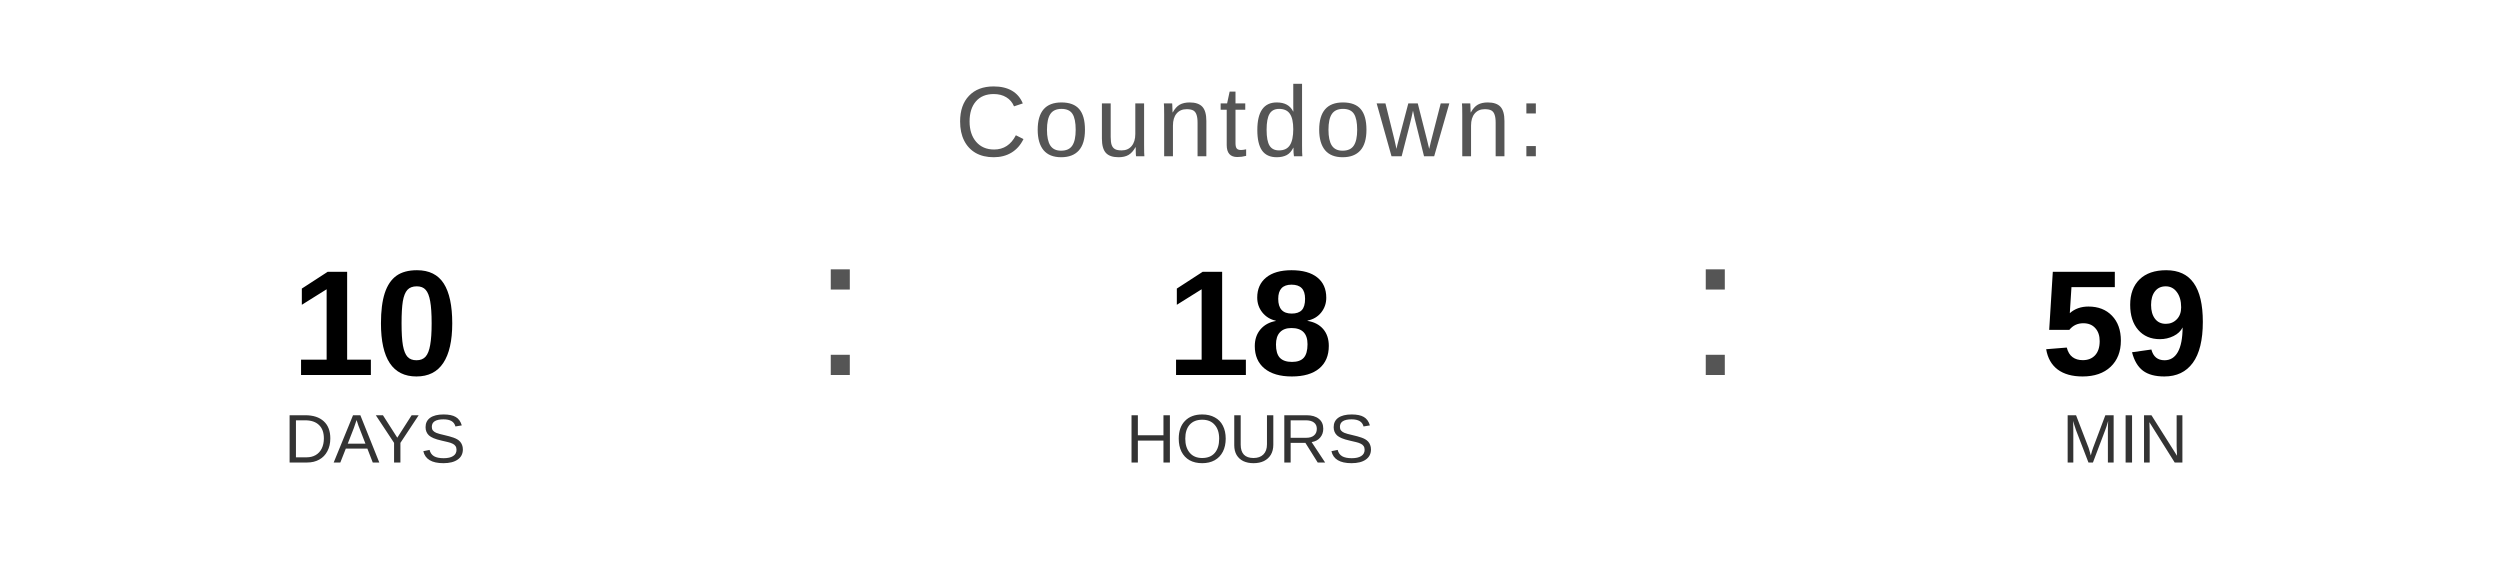
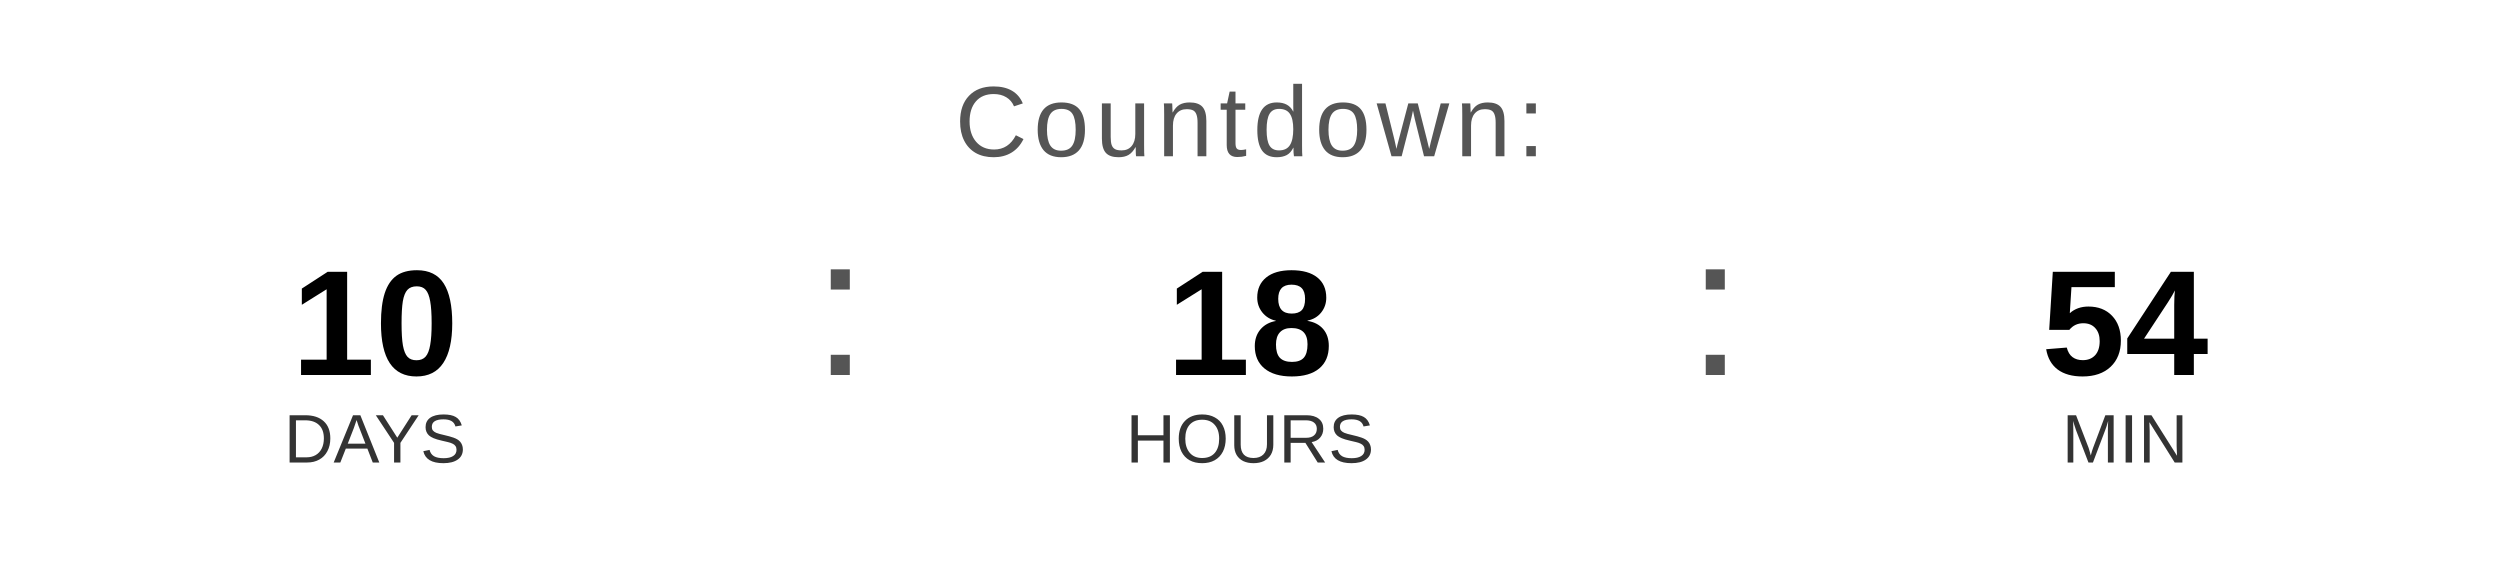
<svg xmlns="http://www.w3.org/2000/svg" width="400" height="90" viewBox="0 0 400 90">
  <text x="200" y="25" font-family="Arial, Helvetica, sans-serif" font-size="16" fill="#555555" text-anchor="middle" letter-spacing="1">
    Countdown:
  </text>
  <text x="60" y="60" font-family="Arial, Helvetica, sans-serif" font-size="24" font-weight="bold" fill="#000000" text-anchor="middle">10</text>
  <text x="60" y="74" font-family="Arial, Helvetica, sans-serif" font-size="11" fill="#333333" text-anchor="middle">DAYS</text>
  <text x="130" y="60" font-family="Arial, sans-serif" font-size="32" fill="#555555">:</text>
  <text x="200" y="60" font-family="Arial, Helvetica, sans-serif" font-size="24" font-weight="bold" fill="#000000" text-anchor="middle">18</text>
  <text x="200" y="74" font-family="Arial, Helvetica, sans-serif" font-size="11" fill="#333333" text-anchor="middle">HOURS</text>
  <text x="270" y="60" font-family="Arial, sans-serif" font-size="32" fill="#555555">:</text>
-   <text x="340" y="60" font-family="Arial, Helvetica, sans-serif" font-size="24" font-weight="bold" fill="#000000" text-anchor="middle">59</text>
+   <text x="340" y="60" font-family="Arial, Helvetica, sans-serif" font-size="24" font-weight="bold" fill="#000000" text-anchor="middle">54</text>
  <text x="340" y="74" font-family="Arial, Helvetica, sans-serif" font-size="11" fill="#333333" text-anchor="middle">MIN</text>
</svg>
